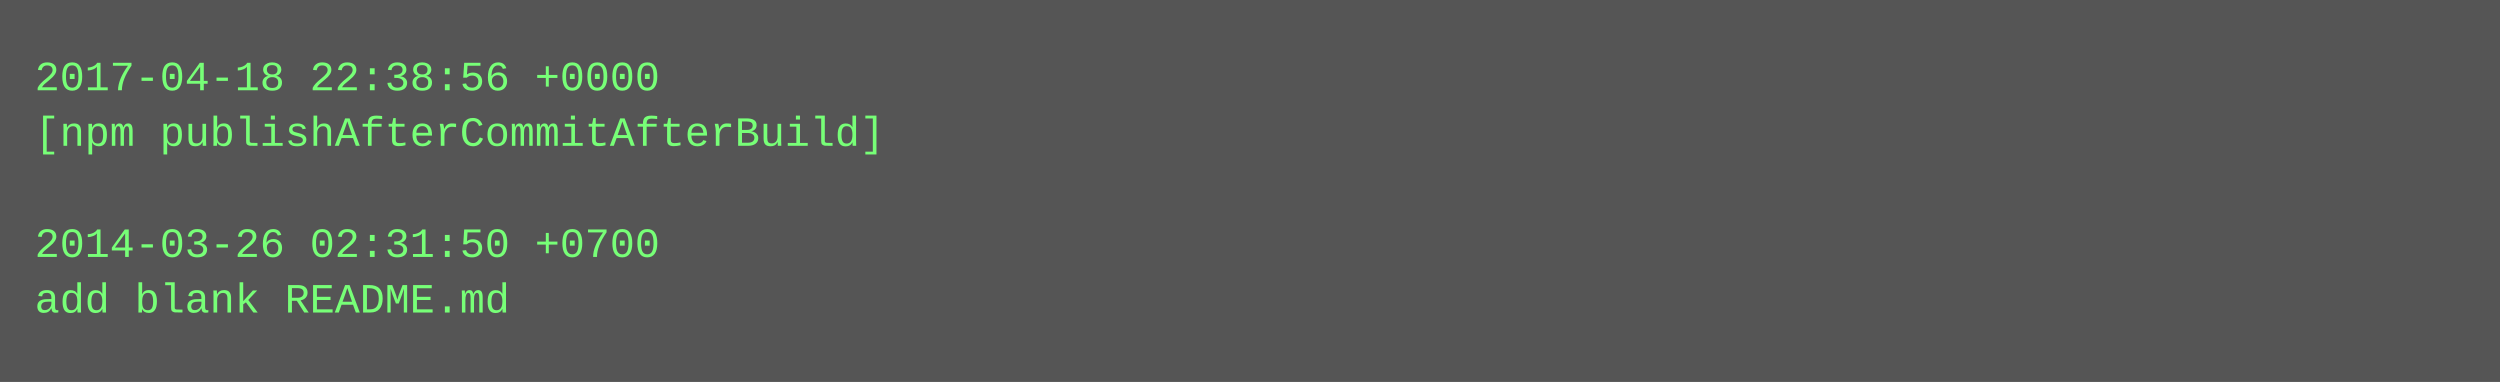
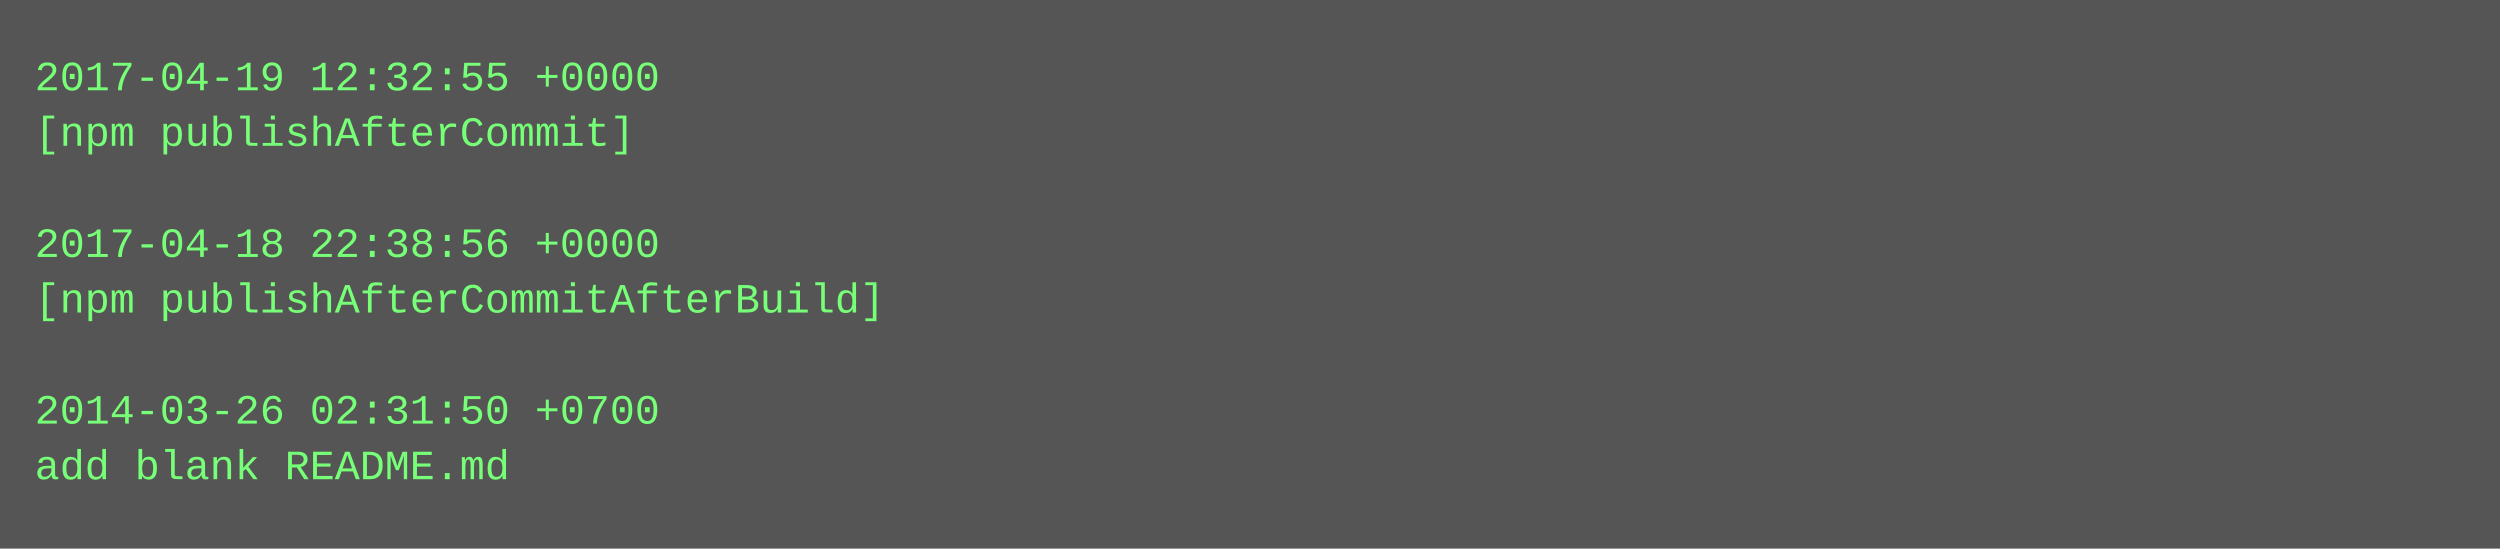
- <svg xmlns="http://www.w3.org/2000/svg" height="110" width="720">
-   <rect height="110" fill="#555" width="720" />
+ <svg xmlns="http://www.w3.org/2000/svg" height="158" width="720">
+   <rect height="158" fill="#555" width="720" />
  <text fill="#7f7" font-family="Courier New" font-size="12" xml:space="preserve">
-     <tspan x="10" y="26">2017-04-18 22:38:56 +0000</tspan>
-     <tspan x="10" y="42">[npm publishAfterCommitAfterBuild]</tspan>
+     <tspan x="10" y="26">2017-04-19 12:32:55 +0000</tspan>
+     <tspan x="10" y="42">[npm publishAfterCommit]</tspan>
    <tspan x="10" y="58" />
-     <tspan x="10" y="74">2014-03-26 02:31:50 +0700</tspan>
-     <tspan x="10" y="90">add blank README.md</tspan>
+     <tspan x="10" y="74">2017-04-18 22:38:56 +0000</tspan>
+     <tspan x="10" y="90">[npm publishAfterCommitAfterBuild]</tspan>
+     <tspan x="10" y="106" />
+     <tspan x="10" y="122">2014-03-26 02:31:50 +0700</tspan>
+     <tspan x="10" y="138">add blank README.md</tspan>
  </text>
</svg>
